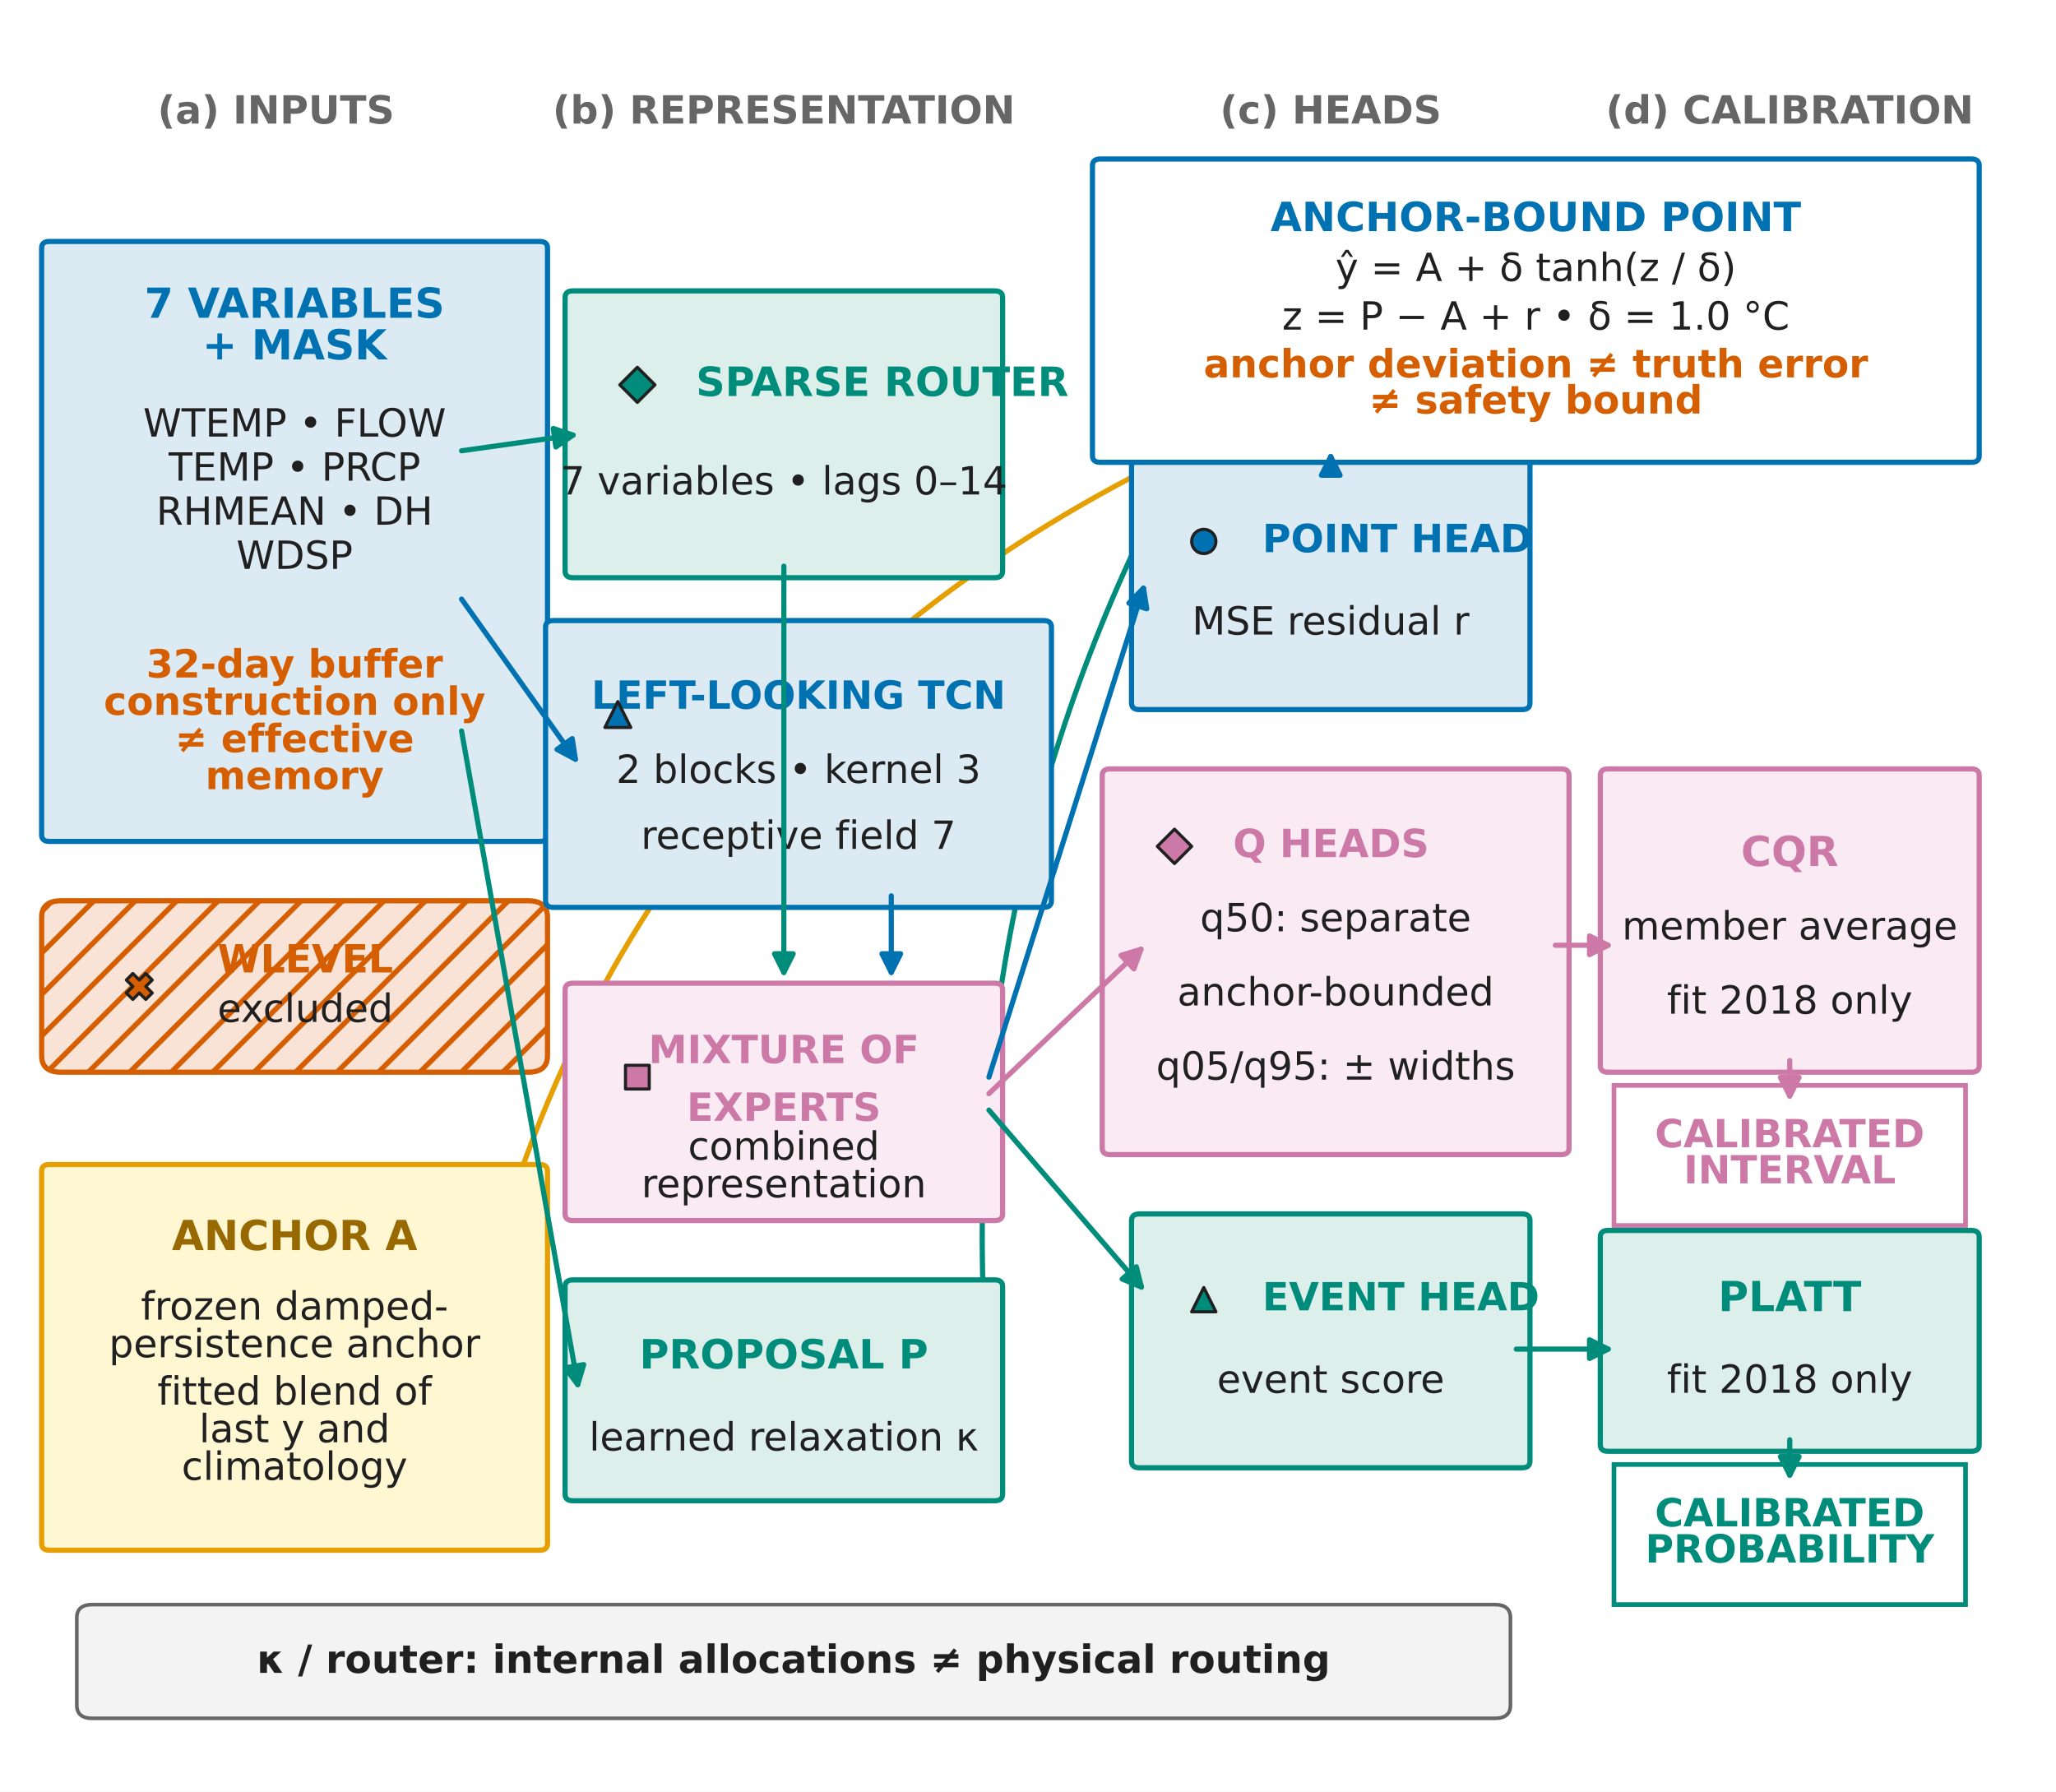
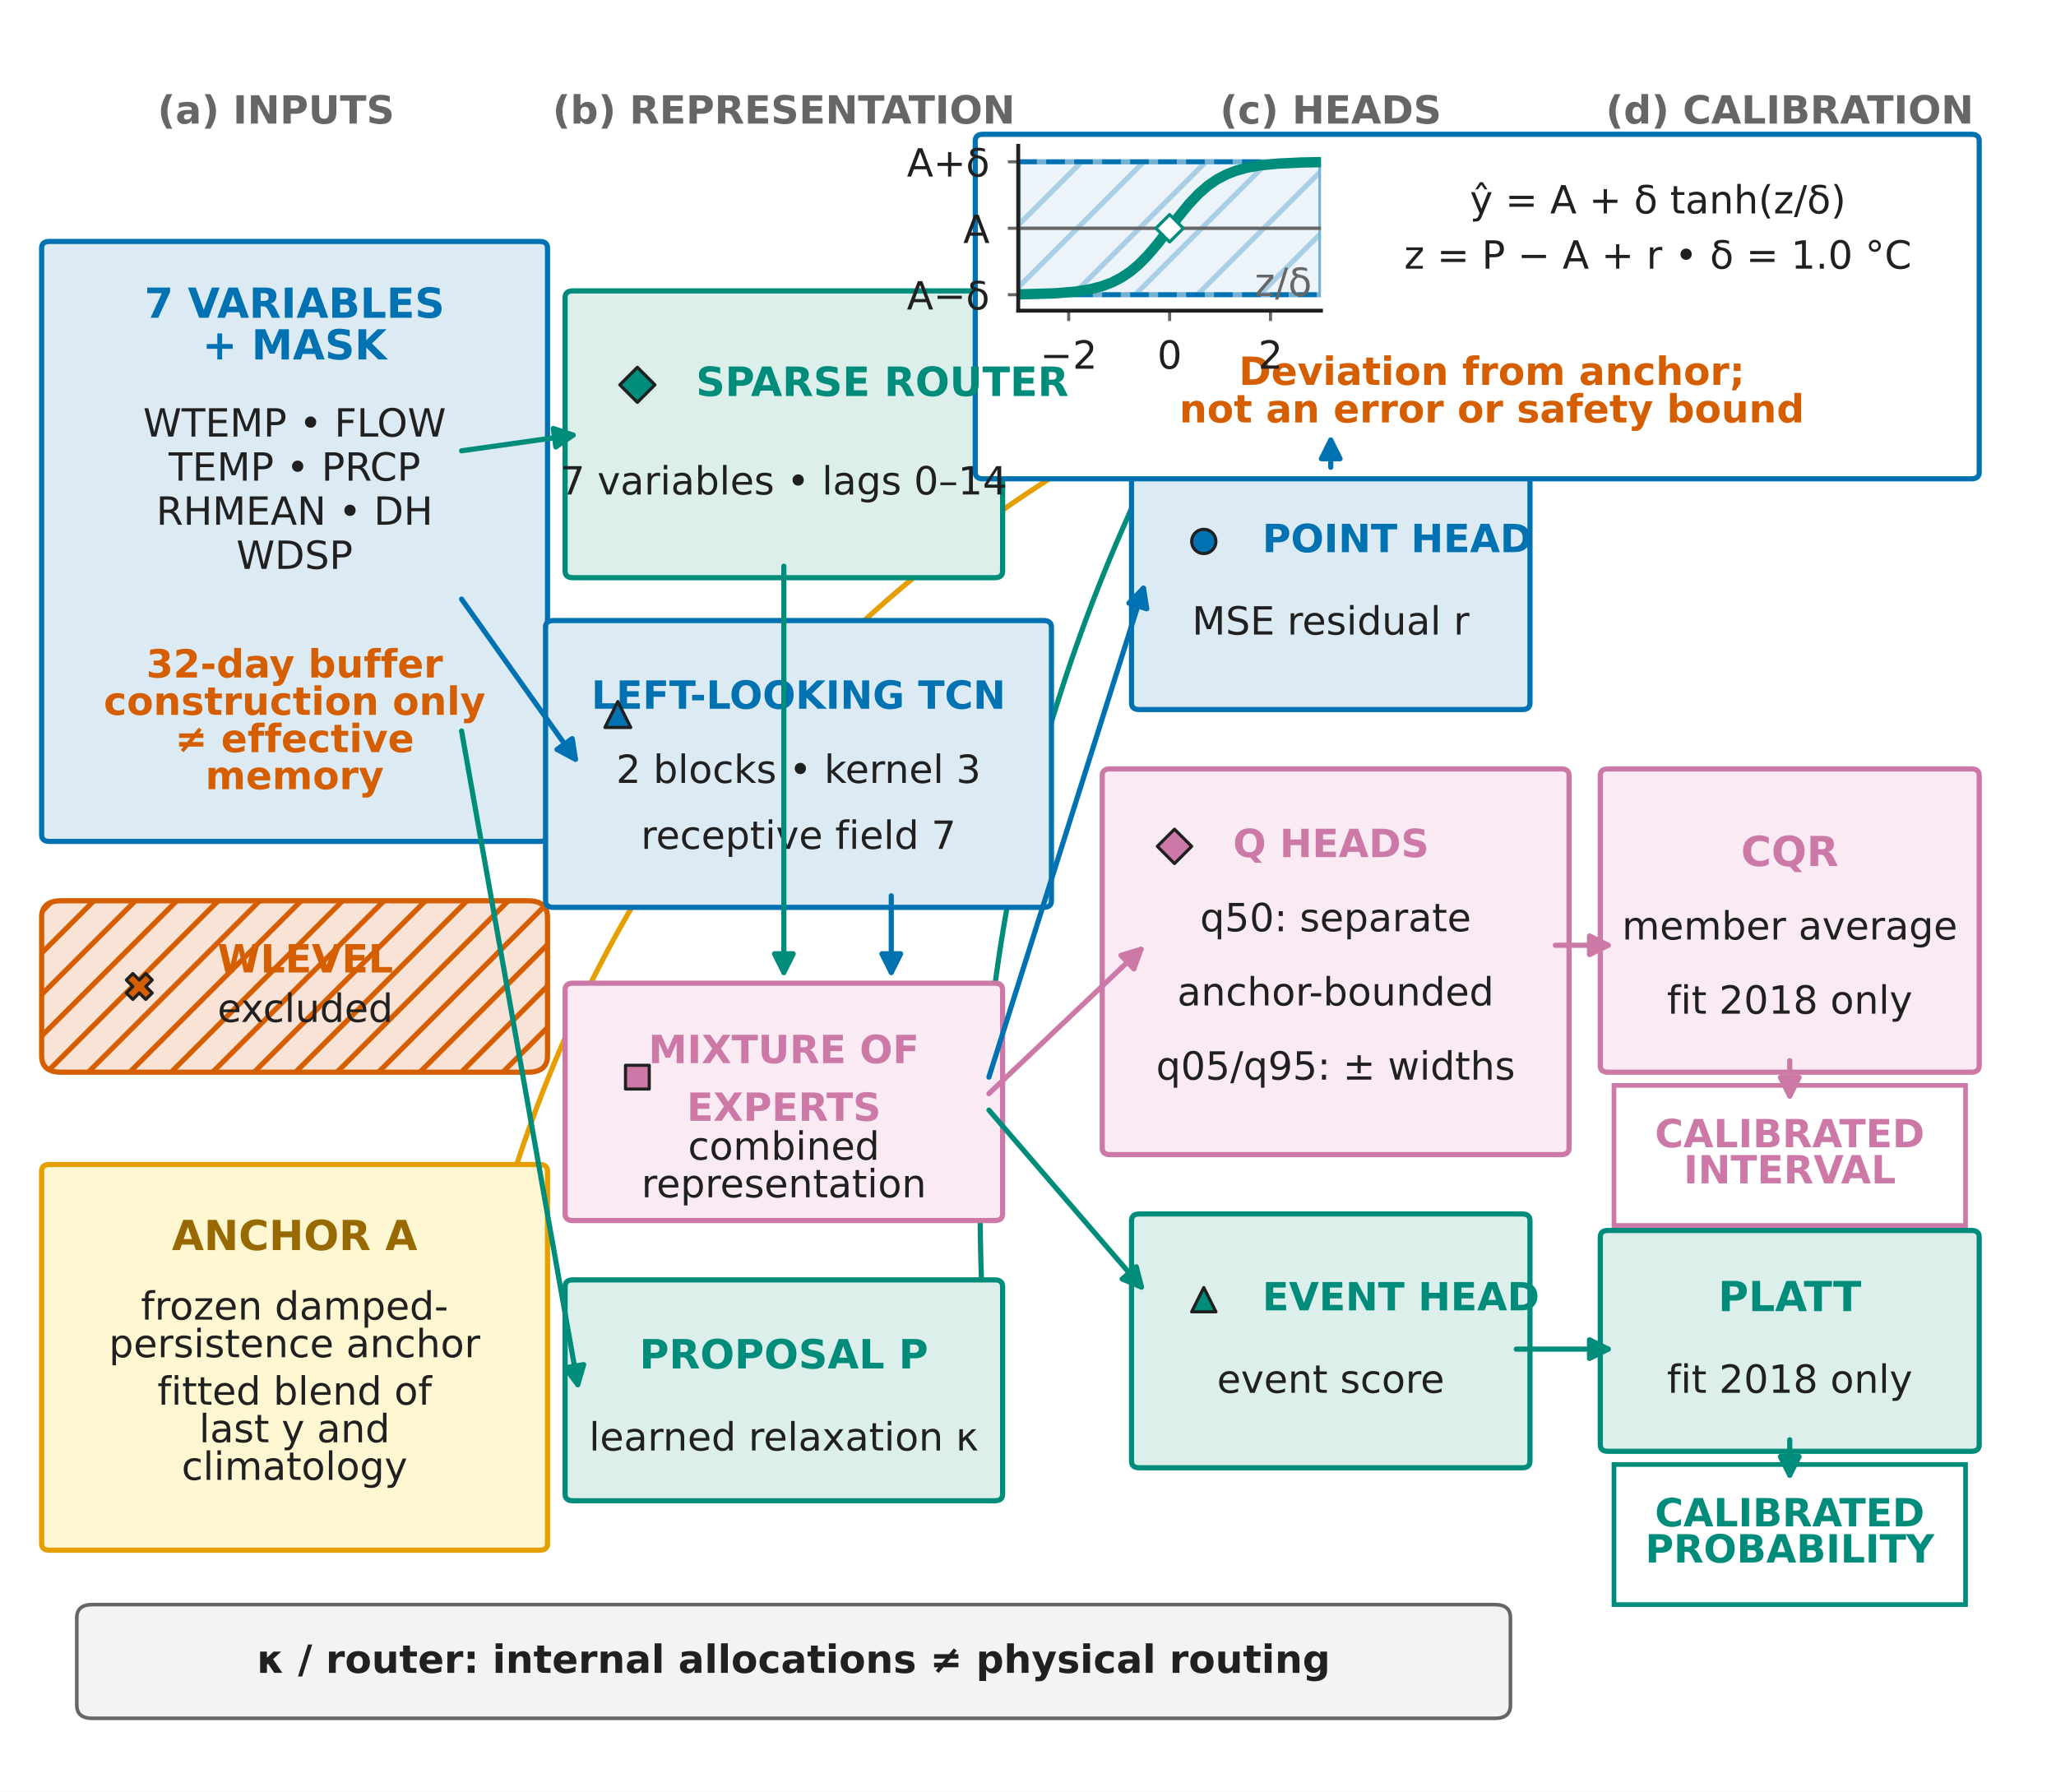
<svg xmlns="http://www.w3.org/2000/svg" xmlns:xlink="http://www.w3.org/1999/xlink" role="img" aria-labelledby="svg-title svg-desc" width="396.85pt" height="345.827pt" viewBox="0 0 396.85 345.827" version="1.1">
  <defs>
    <style type="text/css">*{stroke-linejoin: round; stroke-linecap: butt}</style>
  </defs>
  <g id="figure_1">
    <g id="patch_1">
      <path d="M 0 345.827  L 396.85 345.827  L 396.85 0  L 0 0  z " style="fill: #ffffff" />
    </g>
    <g id="axes_1">
      <g id="patch_2">
        <path d="M 9.921 331.994  L 386.929 331.994  L 386.929 13.833  L 9.921 13.833  z " style="fill: #ffffff" />
      </g>
      <g id="patch_3">
-         <path d="M 89.481 266.4  Q 114.206 143.354 225.787 88.382  " style="fill: none; stroke: #e69f00; stroke-linecap: round" />
-         <path d="M 222.209 88.361  L 225.787 88.382  L 223.623 91.231  z " style="fill: #e69f00; stroke: #e69f00; stroke-linecap: round" />
+         <path d="M 89.432 266.389  Q 111.834 138.565 225.818 78.907  " style="fill: none; stroke: #e69f00; stroke-linecap: round" />
+         <path d="M 222.241 78.973  L 225.818 78.907  L 223.725 81.808  z " style="fill: #e69f00; stroke: #e69f00; stroke-linecap: round" />
      </g>
      <g id="patch_4">
-         <path d="M 190.718 266.367  Q 183.09 172.145 227.112 89.756  " style="fill: none; stroke: #008c7a; stroke-linecap: round" />
-         <path d="M 224.193 91.825  L 227.112 89.756  L 227.015 93.333  z " style="fill: #008c7a; stroke: #008c7a; stroke-linecap: round" />
+         <path d="M 190.698 266.373  Q 181.659 167.371 227.137 80.229  " style="fill: none; stroke: #008c7a; stroke-linecap: round" />
+         <path d="M 224.238 82.326  L 227.137 80.229  L 227.075 83.806  z " style="fill: #008c7a; stroke: #008c7a; stroke-linecap: round" />
      </g>
      <g id="patch_5">
        <path d="M 9.544 162.414  L 104.173 162.414  Q 105.681 162.414 105.681 161.141  L 105.681 47.876  Q 105.681 46.604 104.173 46.604  L 9.544 46.604  Q 8.036 46.604 8.036 47.876  L 8.036 161.141  Q 8.036 162.414 9.544 162.414  z " style="fill: #dceaf4; stroke: #0072b2; stroke-linejoin: miter" />
      </g>
      <g id="patch_6">
        <path d="M 11.806 206.957  L 101.911 206.957  Q 105.681 206.957 105.681 203.775  L 105.681 177.049  Q 105.681 173.868 101.911 173.868  L 11.806 173.868  Q 8.036 173.868 8.036 177.049  L 8.036 203.775  Q 8.036 206.957 11.806 206.957  z " style="fill: url(#hca565c2b4f); stroke: #d55e00; stroke-linejoin: miter" />
      </g>
      <g id="patch_7">
        <path d="M 9.544 299.223  L 104.173 299.223  Q 105.681 299.223 105.681 297.951  L 105.681 226.046  Q 105.681 224.774 104.173 224.774  L 9.544 224.774  Q 8.036 224.774 8.036 226.046  L 8.036 297.951  Q 8.036 299.223 9.544 299.223  z " style="fill: #fff7d1; stroke: #e69f00; stroke-linejoin: miter" />
      </g>
      <g id="patch_8">
        <path d="M 110.582 111.508  L 192.016 111.508  Q 193.524 111.508 193.524 110.236  L 193.524 57.421  Q 193.524 56.148 192.016 56.148  L 110.582 56.148  Q 109.074 56.148 109.074 57.421  L 109.074 110.236  Q 109.074 111.508 110.582 111.508  z " style="fill: #dcefea; stroke: #008c7a; stroke-linejoin: miter" />
      </g>
      <g id="patch_9">
        <path d="M 106.812 175.141  L 201.441 175.141  Q 202.949 175.141 202.949 173.868  L 202.949 121.053  Q 202.949 119.781 201.441 119.781  L 106.812 119.781  Q 105.304 119.781 105.304 121.053  L 105.304 173.868  Q 105.304 175.141 106.812 175.141  z " style="fill: #dceaf4; stroke: #0072b2; stroke-linejoin: miter" />
      </g>
      <g id="patch_10">
        <path d="M 110.582 235.591  L 192.016 235.591  Q 193.524 235.591 193.524 234.318  L 193.524 191.049  Q 193.524 189.776 192.016 189.776  L 110.582 189.776  Q 109.074 189.776 109.074 191.049  L 109.074 234.318  Q 109.074 235.591 110.582 235.591  z " style="fill: #f9eaf3; stroke: #cc79a7; stroke-linejoin: miter" />
      </g>
      <g id="patch_11">
        <path d="M 110.582 289.678  L 192.016 289.678  Q 193.524 289.678 193.524 288.406  L 193.524 248.317  Q 193.524 247.045 192.016 247.045  L 110.582 247.045  Q 109.074 247.045 109.074 248.317  L 109.074 288.406  Q 109.074 289.678 110.582 289.678  z " style="fill: #dcefea; stroke: #008c7a; stroke-linejoin: miter" />
      </g>
      <g id="patch_12">
        <path d="M 219.915 136.961  L 293.808 136.961  Q 295.316 136.961 295.316 135.689  L 295.316 89.237  Q 295.316 87.964 293.808 87.964  L 219.915 87.964  Q 218.407 87.964 218.407 89.237  L 218.407 135.689  Q 218.407 136.961 219.915 136.961  z " style="fill: #dceaf4; stroke: #0072b2; stroke-linejoin: miter" />
      </g>
      <g id="patch_13">
        <path d="M 219.915 283.315  L 293.808 283.315  Q 295.316 283.315 295.316 282.042  L 295.316 235.591  Q 295.316 234.318 293.808 234.318  L 219.915 234.318  Q 218.407 234.318 218.407 235.591  L 218.407 282.042  Q 218.407 283.315 219.915 283.315  z " style="fill: #dcefea; stroke: #008c7a; stroke-linejoin: miter" />
      </g>
      <g id="patch_14">
        <path d="M 214.26 222.865  L 301.348 222.865  Q 302.856 222.865 302.856 221.592  L 302.856 149.688  Q 302.856 148.415 301.348 148.415  L 214.26 148.415  Q 212.751 148.415 212.751 149.688  L 212.751 221.592  Q 212.751 222.865 214.26 222.865  z " style="fill: #f9eaf3; stroke: #cc79a7; stroke-linejoin: miter" />
      </g>
      <g id="patch_15">
-         <path d="M 212.374 89.237  L 380.52 89.237  Q 382.028 89.237 382.028 87.964  L 382.028 31.968  Q 382.028 30.696 380.52 30.696  L 212.374 30.696  Q 210.866 30.696 210.866 31.968  L 210.866 87.964  Q 210.866 89.237 212.374 89.237  z " style="fill: #ffffff; stroke: #0072b2; stroke-linejoin: miter" />
+         <path d="M 189.754 92.419  L 380.52 92.419  Q 382.028 92.419 382.028 91.146  L 382.028 27.196  Q 382.028 25.923 380.52 25.923  L 189.754 25.923  Q 188.246 25.923 188.246 27.196  L 188.246 91.146  Q 188.246 92.419 189.754 92.419  z " style="fill: #ffffff; stroke: #0072b2; stroke-linejoin: miter" />
      </g>
      <g id="patch_16">
        <path d="M 310.397 206.957  L 380.52 206.957  Q 382.028 206.957 382.028 205.684  L 382.028 149.688  Q 382.028 148.415 380.52 148.415  L 310.397 148.415  Q 308.889 148.415 308.889 149.688  L 308.889 205.684  Q 308.889 206.957 310.397 206.957  z " style="fill: #f9eaf3; stroke: #cc79a7; stroke-linejoin: miter" />
      </g>
      <g id="patch_17">
        <path d="M 311.528 236.546  L 379.389 236.546  L 379.389 209.502  L 311.528 209.502  z " clip-path="url(#p18090acbc4)" style="fill: #ffffff; stroke: #cc79a7; stroke-width: 0.9; stroke-linejoin: miter" />
      </g>
      <g id="patch_18">
        <path d="M 310.397 280.134  L 380.52 280.134  Q 382.028 280.134 382.028 278.861  L 382.028 238.773  Q 382.028 237.5 380.52 237.5  L 310.397 237.5  Q 308.889 237.5 308.889 238.773  L 308.889 278.861  Q 308.889 280.134 310.397 280.134  z " style="fill: #dcefea; stroke: #008c7a; stroke-linejoin: miter" />
      </g>
      <g id="patch_19">
        <path d="M 311.528 309.722  L 379.389 309.722  L 379.389 282.679  L 311.528 282.679  z " clip-path="url(#p18090acbc4)" style="fill: #ffffff; stroke: #008c7a; stroke-width: 0.9; stroke-linejoin: miter" />
      </g>
      <g id="patch_20">
        <path d="M 17.838 331.676  L 288.53 331.676  Q 291.546 331.676 291.546 329.13  L 291.546 312.268  Q 291.546 309.722 288.53 309.722  L 17.838 309.722  Q 14.822 309.722 14.822 312.268  L 14.822 329.13  Q 14.822 331.676 17.838 331.676  z " style="fill: #f3f3f3; stroke: #666666; stroke-width: 0.7; stroke-linejoin: miter" />
      </g>
      <g id="matplotlib.axis_1" />
      <g id="matplotlib.axis_2" />
      <g id="text_1">
        <text style="fill: #666666; font: 700 7.5px 'DejaVu Sans'; text-anchor: middle" x="53.277" y="23.857" transform="rotate(-0 53.27716 23.85662)">(a) INPUTS</text>
      </g>
      <g id="text_2">
        <text style="fill: #666666; font: 700 7.5px 'DejaVu Sans'; text-anchor: middle" x="151.299" y="23.857" transform="rotate(-0 151.2992 23.85662)">(b) REPRESENTATION</text>
      </g>
      <g id="text_3">
        <text style="fill: #666666; font: 700 7.5px 'DejaVu Sans'; text-anchor: middle" x="256.861" y="23.857" transform="rotate(-0 256.8614 23.85662)">(c) HEADS</text>
      </g>
      <g id="text_4">
        <text style="fill: #666666; font: 700 7.5px 'DejaVu Sans'; text-anchor: middle" x="345.458" y="23.857" transform="rotate(-0 345.4583 23.85662)">(d) CALIBRATION</text>
      </g>
      <g id="text_5">
        <text style="fill: #0072b2; font: 700 8px 'DejaVu Sans'" transform="translate(27.88749 61.33225)">7 VARIABLES</text>
        <text style="fill: #0072b2; font: 700 8px 'DejaVu Sans'" transform="translate(39.05812 69.37869)">+ MASK</text>
      </g>
      <g id="text_6">
        <text style="fill: #202020; font: 7.5px 'DejaVu Sans'" transform="translate(27.62866 84.26506)">WTEMP • FLOW</text>
        <text style="fill: #202020; font: 7.5px 'DejaVu Sans'" transform="translate(32.54761 92.77739)">TEMP • PRCP</text>
        <text style="fill: #202020; font: 7.5px 'DejaVu Sans'" transform="translate(30.15405 101.2897)">RHMEAN • DH</text>
        <text style="fill: #202020; font: 7.5px 'DejaVu Sans'" transform="translate(45.62163 109.8021)">WDSP</text>
      </g>
      <g id="text_7">
        <text style="fill: #d55e00; font: 700 7.5px 'DejaVu Sans'" transform="translate(28.22749 130.7712)">32-day buffer</text>
        <text style="fill: #d55e00; font: 700 7.5px 'DejaVu Sans'" transform="translate(20.01851 137.9744)">construction only</text>
        <text style="fill: #d55e00; font: 700 7.5px 'DejaVu Sans'" transform="translate(33.77222 145.1777)">≠ effective</text>
        <text style="fill: #d55e00; font: 700 7.5px 'DejaVu Sans'" transform="translate(39.62983 152.3223)">memory</text>
      </g>
      <g id="text_8">
        <text style="fill: #d55e00; font: 700 7.5px 'DejaVu Sans'; text-anchor: middle" x="58.932" y="187.709" transform="rotate(-0 58.93228 187.7093)">WLEVEL</text>
      </g>
      <g id="text_9">
        <text style="fill: #202020; font: 7.5px 'DejaVu Sans'; text-anchor: middle" x="58.932" y="197.254" transform="rotate(-0 58.93228 197.2542)">excluded</text>
      </g>
      <g id="text_10">
        <text style="fill: #986900; font: 700 8px 'DejaVu Sans'; text-anchor: middle" x="56.859" y="241.298" transform="rotate(-0 56.85874 241.2983)">ANCHOR A</text>
      </g>
      <g id="text_11">
        <text style="fill: #202020; font: 7.5px 'DejaVu Sans'" transform="translate(27.1898 254.7117)">frozen damped-</text>
        <text style="fill: #202020; font: 7.5px 'DejaVu Sans'" transform="translate(21.01577 261.9703)">persistence anchor</text>
      </g>
      <g id="text_12">
        <text style="fill: #202020; font: 7.5px 'DejaVu Sans'" transform="translate(30.38315 271.1265)">fitted blend of</text>
        <text style="fill: #202020; font: 7.5px 'DejaVu Sans'" transform="translate(38.43686 278.3851)">last y and</text>
        <text style="fill: #202020; font: 7.5px 'DejaVu Sans'" transform="translate(35.06128 285.6437)">climatology</text>
      </g>
      <g id="text_13">
        <text style="fill: #008c7a; font: 700 7.8px 'DejaVu Sans'; text-anchor: start" x="134.334" y="76.436" transform="rotate(-0 134.3339 76.4359)">SPARSE ROUTER</text>
      </g>
      <g id="text_14">
        <text style="fill: #202020; font: 7.5px 'DejaVu Sans'; text-anchor: middle" x="151.299" y="95.443" transform="rotate(-0 151.2992 95.44276)">7 variables • lags 0–14</text>
      </g>
      <g id="text_15">
        <text style="fill: #0072b2; font: 700 7.5px 'DejaVu Sans'; text-anchor: middle" x="154.127" y="136.804" transform="rotate(-0 154.1268 136.8036)">LEFT-LOOKING TCN</text>
      </g>
      <g id="text_16">
        <text style="fill: #202020; font: 7.5px 'DejaVu Sans'; text-anchor: middle" x="154.127" y="151.121" transform="rotate(-0 154.1268 151.1209)">2 blocks • kernel 3</text>
      </g>
      <g id="text_17">
        <text style="fill: #202020; font: 7.5px 'DejaVu Sans'; text-anchor: middle" x="154.127" y="163.847" transform="rotate(-0 154.1268 163.8473)">receptive field 7</text>
      </g>
      <g id="text_18">
        <text style="fill: #cc79a7; font: 700 7.5px 'DejaVu Sans'; text-anchor: middle" x="151.299" y="205.208" transform="rotate(-0 151.2992 205.2082)">MIXTURE OF</text>
      </g>
      <g id="text_19">
        <text style="fill: #cc79a7; font: 700 7.5px 'DejaVu Sans'; text-anchor: middle" x="151.299" y="216.344" transform="rotate(-0 151.2992 216.3438)">EXPERTS</text>
      </g>
      <g id="text_20">
        <text style="fill: #202020; font: 7.5px 'DejaVu Sans'" transform="translate(132.8029 223.8501)">combined</text>
        <text style="fill: #202020; font: 7.5px 'DejaVu Sans'" transform="translate(123.8006 231.1087)">representation</text>
      </g>
      <g id="text_21">
        <text style="fill: #008c7a; font: 700 7.8px 'DejaVu Sans'; text-anchor: middle" x="151.299" y="264.151" transform="rotate(-0 151.2992 264.1507)">PROPOSAL P</text>
      </g>
      <g id="text_22">
        <text style="fill: #202020; font: 7.5px 'DejaVu Sans'; text-anchor: middle" x="151.299" y="279.976" transform="rotate(-0 151.2992 279.9759)">learned relaxation κ</text>
      </g>
      <g id="patch_21">
        <path d="M 89.093 87.01  Q 100.403 85.419 110.606 83.984  " style="fill: none; stroke: #008c7a; stroke-linecap: round" />
        <path d="M 106.791 82.703  L 110.606 83.984  L 107.292 86.268  z " style="fill: #008c7a; stroke: #008c7a; stroke-linecap: round" />
      </g>
      <g id="patch_22">
        <path d="M 89.093 115.644  Q 100.403 131.553 111.066 146.549  " style="fill: none; stroke: #0072b2; stroke-linecap: round" />
        <path d="M 110.447 142.572  L 111.066 146.549  L 107.513 144.658  z " style="fill: #0072b2; stroke: #0072b2; stroke-linecap: round" />
      </g>
      <g id="patch_23">
        <path d="M 151.299 109.281  Q 151.299 149.051 151.299 187.703  " style="fill: none; stroke: #008c7a; stroke-linecap: round" />
        <path d="M 153.099 184.103  L 151.299 187.703  L 149.499 184.103  z " style="fill: #008c7a; stroke: #008c7a; stroke-linecap: round" />
      </g>
      <g id="patch_24">
        <path d="M 172.035 172.913  Q 172.035 180.867 172.035 187.703  " style="fill: none; stroke: #0072b2; stroke-linecap: round" />
        <path d="M 173.835 184.103  L 172.035 187.703  L 170.235 184.103  z " style="fill: #0072b2; stroke: #0072b2; stroke-linecap: round" />
      </g>
      <g id="patch_25">
        <path d="M 89.093 141.097  Q 100.403 204.729 111.518 267.261  " style="fill: none; stroke: #008c7a; stroke-linecap: round" />
        <path d="M 112.66 263.401  L 111.518 267.261  L 109.116 264.031  z " style="fill: #008c7a; stroke: #008c7a; stroke-linecap: round" />
      </g>
      <g id="text_23">
        <text style="fill: #0072b2; font: 700 7.5px 'DejaVu Sans'; text-anchor: start" x="243.666" y="106.578" transform="rotate(-0 243.6661 106.5784)">POINT HEAD</text>
      </g>
      <g id="text_24">
        <text style="fill: #202020; font: 7.5px 'DejaVu Sans'; text-anchor: middle" x="256.861" y="122.486" transform="rotate(-0 256.8614 122.4864)">MSE residual r</text>
      </g>
      <g id="text_25">
        <text style="fill: #008c7a; font: 700 7.5px 'DejaVu Sans'; text-anchor: start" x="243.666" y="252.932" transform="rotate(-0 243.6661 252.9323)">EVENT HEAD</text>
      </g>
      <g id="text_26">
        <text style="fill: #202020; font: 7.5px 'DejaVu Sans'; text-anchor: middle" x="256.861" y="268.84" transform="rotate(-0 256.8614 268.8403)">event score</text>
      </g>
      <g id="text_27">
        <text style="fill: #cc79a7; font: 700 7.5px 'DejaVu Sans'; text-anchor: start" x="238.011" y="165.438" transform="rotate(-0 238.011 165.4381)">Q HEADS</text>
      </g>
      <g id="text_28">
        <text style="fill: #202020; font: 7.5px 'DejaVu Sans'; text-anchor: middle" x="257.804" y="179.755" transform="rotate(-0 257.8039 179.7553)">q50: separate</text>
      </g>
      <g id="text_29">
        <text style="fill: #202020; font: 7.5px 'DejaVu Sans'; text-anchor: middle" x="257.804" y="194.073" transform="rotate(-0 257.8039 194.0726)">anchor-bounded</text>
      </g>
      <g id="text_30">
        <text style="fill: #202020; font: 7.5px 'DejaVu Sans'; text-anchor: middle" x="257.804" y="208.39" transform="rotate(-0 257.8039 208.3898)">q05/q95: ± widths</text>
      </g>
      <g id="patch_26">
        <path d="M 190.885 207.911  Q 205.965 160.187 220.709 113.529  " style="fill: none; stroke: #0072b2; stroke-linecap: round" />
        <path d="M 217.908 116.419  L 220.709 113.529  L 221.34 117.504  z " style="fill: #0072b2; stroke: #0072b2; stroke-linecap: round" />
      </g>
      <g id="patch_27">
        <path d="M 190.885 211.093  Q 205.965 196.775 220.235 183.228  " style="fill: none; stroke: #cc79a7; stroke-linecap: round" />
        <path d="M 216.385 184.401  L 220.235 183.228  L 218.863 187.012  z " style="fill: #cc79a7; stroke: #cc79a7; stroke-linecap: round" />
      </g>
      <g id="patch_28">
        <path d="M 190.885 214.274  Q 205.965 231.773 220.316 248.425  " style="fill: none; stroke: #008c7a; stroke-linecap: round" />
        <path d="M 219.329 244.523  L 220.316 248.425  L 216.602 246.873  z " style="fill: #008c7a; stroke: #008c7a; stroke-linecap: round" />
      </g>
      <g id="text_31">
-         <text style="fill: #0072b2; font: 700 7.8px 'DejaVu Sans'; text-anchor: middle" x="296.447" y="44.62" transform="rotate(-0 296.4472 44.61984)">ANCHOR-BOUND POINT</text>
+         <text style="fill: #202020; font: 7.5px 'DejaVu Sans'; text-anchor: middle" x="320.01" y="41.2" transform="rotate(-0 320.0102 41.20018)">ŷ = A + δ tanh(z/δ)</text>
      </g>
      <g id="text_32">
-         <text style="fill: #202020; font: 7.5px 'DejaVu Sans'; text-anchor: middle" x="296.447" y="54.245" transform="rotate(-0 296.4472 54.24477)">ŷ = A + δ tanh(z / δ)</text>
+         <text style="fill: #202020; font: 7.5px 'DejaVu Sans'; text-anchor: middle" x="320.01" y="51.855" transform="rotate(-0 320.0102 51.85475)">z = P − A + r  •  δ = 1.0 °C</text>
      </g>
      <g id="text_33">
-         <text style="fill: #202020; font: 7.5px 'DejaVu Sans'; text-anchor: middle" x="296.447" y="63.627" transform="rotate(-0 296.4472 63.6267)">z = P − A + r  •  δ = 1.0 °C</text>
+         <text style="fill: #d55e00; font: 700 7.5px 'DejaVu Sans'" transform="translate(239.1302 74.28533)">Deviation from anchor;</text>
+         <text style="fill: #d55e00; font: 700 7.5px 'DejaVu Sans'" transform="translate(227.6476 81.54393)">not an error or safety bound</text>
+       </g>
+       <g id="patch_29">
+         <path d="M 256.861 90.192  Q 256.861 87.01 256.861 84.946  " style="fill: none; stroke: #0072b2; stroke-linecap: round" />
+         <path d="M 255.061 88.546  L 256.861 84.946  L 258.661 88.546  z " style="fill: #0072b2; stroke: #0072b2; stroke-linecap: round" />
      </g>
      <g id="text_34">
-         <text style="fill: #d55e00; font: 700 7.5px 'DejaVu Sans'" transform="translate(232.3117 72.837)">anchor deviation ≠ truth error</text>
-         <text style="fill: #d55e00; font: 700 7.5px 'DejaVu Sans'" transform="translate(264.2359 79.81065)">≠ safety bound</text>
-       </g>
-       <g id="patch_29">
-         <path d="M 256.861 90.192  Q 256.861 88.601 256.861 88.128  " style="fill: none; stroke: #0072b2; stroke-linecap: round" />
-         <path d="M 255.061 91.728  L 256.861 88.128  L 258.661 91.728  z " style="fill: #0072b2; stroke: #0072b2; stroke-linecap: round" />
+         <text style="fill: #cc79a7; font: 700 8px 'DejaVu Sans'; text-anchor: middle" x="345.458" y="167.167" transform="rotate(-0 345.4583 167.1669)">CQR</text>
      </g>
      <g id="text_35">
-         <text style="fill: #cc79a7; font: 700 8px 'DejaVu Sans'; text-anchor: middle" x="345.458" y="167.167" transform="rotate(-0 345.4583 167.1669)">CQR</text>
+         <text style="fill: #202020; font: 7.5px 'DejaVu Sans'; text-anchor: middle" x="345.458" y="181.346" transform="rotate(-0 345.4583 181.3461)">member average</text>
      </g>
      <g id="text_36">
-         <text style="fill: #202020; font: 7.5px 'DejaVu Sans'; text-anchor: middle" x="345.458" y="181.346" transform="rotate(-0 345.4583 181.3461)">member average</text>
-       </g>
-       <g id="text_37">
        <text style="fill: #202020; font: 7.5px 'DejaVu Sans'; text-anchor: middle" x="345.458" y="195.663" transform="rotate(-0 345.4583 195.6634)">fit 2018 only</text>
      </g>
      <g id="patch_30">
        <path d="M 300.217 182.458  Q 305.872 182.458 310.41 182.458  " style="fill: none; stroke: #cc79a7; stroke-linecap: round" />
        <path d="M 306.81 180.658  L 310.41 182.458  L 306.81 184.258  z " style="fill: #cc79a7; stroke: #cc79a7; stroke-linecap: round" />
      </g>
-       <g id="text_38">
+       <g id="text_37">
        <text style="fill: #cc79a7; font: 700 7.5px 'DejaVu Sans'" transform="translate(319.4292 221.4473)">CALIBRATED</text>
        <text style="fill: #cc79a7; font: 700 7.5px 'DejaVu Sans'" transform="translate(324.9768 228.421)">INTERVAL</text>
      </g>
      <g id="patch_31">
        <path d="M 345.458 204.729  Q 345.458 208.706 345.458 211.565  " style="fill: none; stroke: #cc79a7; stroke-linecap: round" />
        <path d="M 347.258 207.965  L 345.458 211.565  L 343.658 207.965  z " style="fill: #cc79a7; stroke: #cc79a7; stroke-linecap: round" />
      </g>
+       <g id="text_38">
+         <text style="fill: #008c7a; font: 700 8px 'DejaVu Sans'; text-anchor: middle" x="345.458" y="253.07" transform="rotate(-0 345.4583 253.0702)">PLATT</text>
+       </g>
      <g id="text_39">
-         <text style="fill: #008c7a; font: 700 8px 'DejaVu Sans'; text-anchor: middle" x="345.458" y="253.07" transform="rotate(-0 345.4583 253.0702)">PLATT</text>
-       </g>
-       <g id="text_40">
        <text style="fill: #202020; font: 7.5px 'DejaVu Sans'; text-anchor: middle" x="345.458" y="268.84" transform="rotate(-0 345.4583 268.8403)">fit 2018 only</text>
      </g>
      <g id="patch_32">
        <path d="M 292.677 260.408  Q 302.102 260.408 310.41 260.408  " style="fill: none; stroke: #008c7a; stroke-linecap: round" />
        <path d="M 306.81 258.608  L 310.41 260.408  L 306.81 262.208  z " style="fill: #008c7a; stroke: #008c7a; stroke-linecap: round" />
      </g>
-       <g id="text_41">
+       <g id="text_40">
        <text style="fill: #008c7a; font: 700 7.5px 'DejaVu Sans'" transform="translate(319.4292 294.6243)">CALIBRATED</text>
        <text style="fill: #008c7a; font: 700 7.5px 'DejaVu Sans'" transform="translate(317.5624 301.5979)">PROBABILITY</text>
      </g>
      <g id="patch_33">
        <path d="M 345.458 277.906  Q 345.458 281.883 345.458 284.742  " style="fill: none; stroke: #008c7a; stroke-linecap: round" />
        <path d="M 347.258 281.142  L 345.458 284.742  L 343.658 281.142  z " style="fill: #008c7a; stroke: #008c7a; stroke-linecap: round" />
      </g>
-       <g id="text_42">
+       <g id="text_41">
        <text style="fill: #202020; font: 700 7.5px 'DejaVu Sans'; text-anchor: middle" x="153.184" y="322.898" transform="rotate(-0 153.1843 322.8983)">κ / router: internal allocations ≠ physical routing</text>
      </g>
      <g id="PathCollection_1">
        <defs>
          <path id="m87d20e98db" d="M -1.25 2.5  L 0 1.25  L 1.25 2.5  L 2.5 1.25  L 1.25 0  L 2.5 -1.25  L 1.25 -2.5  L 0 -1.25  L -1.25 -2.5  L -2.5 -1.25  L -1.25 0  L -2.5 1.25  z " style="stroke: #202020; stroke-width: 0.6" />
        </defs>
        <g clip-path="url(#p18090acbc4)">
          <use xlink:href="#m87d20e98db" x="26.887" y="190.412" style="fill: #d55e00; stroke: #202020; stroke-width: 0.6" />
        </g>
      </g>
      <g id="PathCollection_2">
        <defs>
          <path id="m4bd6cbb030" d="M -0 3.391  L 3.391 0  L 0 -3.391  L -3.391 -0  z " style="stroke: #202020; stroke-width: 0.6" />
        </defs>
        <g clip-path="url(#p18090acbc4)">
          <use xlink:href="#m4bd6cbb030" x="123.024" y="74.284" style="fill: #008c7a; stroke: #202020; stroke-width: 0.6" />
        </g>
      </g>
      <g id="PathCollection_3">
        <defs>
          <path id="mf7dffb626d" d="M 0 -2.5  L -2.5 2.5  L 2.5 2.5  z " style="stroke: #202020; stroke-width: 0.6" />
        </defs>
        <g clip-path="url(#p18090acbc4)">
          <use xlink:href="#mf7dffb626d" x="119.254" y="137.916" style="fill: #0072b2; stroke: #202020; stroke-width: 0.6" />
        </g>
      </g>
      <g id="PathCollection_4">
        <defs>
          <path id="m0e86ee3391" d="M -2.291 2.291  L 2.291 2.291  L 2.291 -2.291  L -2.291 -2.291  z " style="stroke: #202020; stroke-width: 0.6" />
        </defs>
        <g clip-path="url(#p18090acbc4)">
          <use xlink:href="#m0e86ee3391" x="123.024" y="207.911" style="fill: #cc79a7; stroke: #202020; stroke-width: 0.6" />
        </g>
      </g>
      <g id="PathCollection_5">
        <defs>
          <path id="m64b9c84c15" d="M 0 2.345  C 0.622 2.345 1.219 2.098 1.658 1.658  C 2.098 1.219 2.345 0.622 2.345 0  C 2.345 -0.622 2.098 -1.219 1.658 -1.658  C 1.219 -2.098 0.622 -2.345 0 -2.345  C -0.622 -2.345 -1.219 -2.098 -1.658 -1.658  C -2.098 -1.219 -2.345 -0.622 -2.345 0  C -2.345 0.622 -2.098 1.219 -1.658 1.658  C -1.219 2.098 -0.622 2.345 0 2.345  z " style="stroke: #202020; stroke-width: 0.6" />
        </defs>
        <g clip-path="url(#p18090acbc4)">
          <use xlink:href="#m64b9c84c15" x="232.356" y="104.509" style="fill: #0072b2; stroke: #202020; stroke-width: 0.6" />
        </g>
      </g>
      <g id="PathCollection_6">
        <defs>
          <path id="mcae150d634" d="M 0 -2.345  L -2.345 2.345  L 2.345 2.345  z " style="stroke: #202020; stroke-width: 0.6" />
        </defs>
        <g clip-path="url(#p18090acbc4)">
          <use xlink:href="#mcae150d634" x="232.356" y="250.863" style="fill: #008c7a; stroke: #202020; stroke-width: 0.6" />
        </g>
      </g>
      <g id="PathCollection_7">
        <defs>
          <path id="m1337ab2834" d="M -0 3.317  L 3.317 0  L 0 -3.317  L -3.317 -0  z " style="stroke: #202020; stroke-width: 0.6" />
        </defs>
        <g clip-path="url(#p18090acbc4)">
          <use xlink:href="#m1337ab2834" x="226.701" y="163.369" style="fill: #cc79a7; stroke: #202020; stroke-width: 0.6" />
+         </g>
+       </g>
+       <g id="axes_2">
+         <g id="patch_34">
+           <path d="M 196.54 59.966  L 254.976 59.966  L 254.976 28.15  L 196.54 28.15  z " style="fill: #ffffff" />
+         </g>
+         <g id="patch_35">
+           <path d="M 196.54 56.887  L 196.54 31.229  L 254.976 31.229  L 254.976 56.887  z " clip-path="url(#p94c0619067)" style="fill: url(#hd11addc680); opacity: 0.55; stroke: #0072b2; stroke-linejoin: miter" />
+         </g>
+         <g id="matplotlib.axis_3">
+           <g id="xtick_1">
+             <g id="line2d_1">
+               <defs>
+                 <path id="m33ac83035e" d="M 0 0  L 0 2  " style="stroke: #666666; stroke-width: 0.6" />
+               </defs>
+               <g>
+                 <use xlink:href="#m33ac83035e" x="206.28" y="59.966" style="fill: #666666; stroke: #666666; stroke-width: 0.6" />
+               </g>
+             </g>
+             <g id="text_42">
+               <text style="fill: #202020; font: 7.5px 'DejaVu Sans'; text-anchor: middle" x="206.28" y="71.165" transform="rotate(-0 206.2795 71.16519)">−2</text>
+             </g>
+           </g>
+           <g id="xtick_2">
+             <g id="line2d_2">
+               <g>
+                 <use xlink:href="#m33ac83035e" x="225.758" y="59.966" style="fill: #666666; stroke: #666666; stroke-width: 0.6" />
+               </g>
+             </g>
+             <g id="text_43">
+               <text style="fill: #202020; font: 7.5px 'DejaVu Sans'; text-anchor: middle" x="225.758" y="71.165" transform="rotate(-0 225.7583 71.16519)">0</text>
+             </g>
+           </g>
+           <g id="xtick_3">
+             <g id="line2d_3">
+               <g>
+                 <use xlink:href="#m33ac83035e" x="245.237" y="59.966" style="fill: #666666; stroke: #666666; stroke-width: 0.6" />
+               </g>
+             </g>
+             <g id="text_44">
+               <text style="fill: #202020; font: 7.5px 'DejaVu Sans'; text-anchor: middle" x="245.237" y="71.165" transform="rotate(-0 245.237 71.16519)">2</text>
+             </g>
+           </g>
+         </g>
+         <g id="matplotlib.axis_4">
+           <g id="ytick_1">
+             <g id="line2d_4">
+               <defs>
+                 <path id="mde8d4c2b36" d="M 0 0  L -2 0  " style="stroke: #666666; stroke-width: 0.6" />
+               </defs>
+               <g>
+                 <use xlink:href="#mde8d4c2b36" x="196.54" y="56.887" style="fill: #666666; stroke: #666666; stroke-width: 0.6" />
+               </g>
+             </g>
+             <g id="text_45">
+               <text style="fill: #202020; font: 7.5px 'DejaVu Sans'; text-anchor: end" x="191.04" y="59.737" transform="rotate(-0 191.0402 59.7368)">A−δ</text>
+             </g>
+           </g>
+           <g id="ytick_2">
+             <g id="line2d_5">
+               <g>
+                 <use xlink:href="#mde8d4c2b36" x="196.54" y="44.058" style="fill: #666666; stroke: #666666; stroke-width: 0.6" />
+               </g>
+             </g>
+             <g id="text_46">
+               <text style="fill: #202020; font: 7.5px 'DejaVu Sans'; text-anchor: end" x="191.04" y="46.908" transform="rotate(-0 191.0402 46.90774)">A</text>
+             </g>
+           </g>
+           <g id="ytick_3">
+             <g id="line2d_6">
+               <g>
+                 <use xlink:href="#mde8d4c2b36" x="196.54" y="31.229" style="fill: #666666; stroke: #666666; stroke-width: 0.6" />
+               </g>
+             </g>
+             <g id="text_47">
+               <text style="fill: #202020; font: 7.5px 'DejaVu Sans'; text-anchor: end" x="191.04" y="34.079" transform="rotate(-0 191.0402 34.07869)">A+δ</text>
+             </g>
+           </g>
+         </g>
+         <g id="line2d_7">
+           <path d="M 196.54 31.229  L 254.976 31.229  " clip-path="url(#p94c0619067)" style="fill: none; stroke-dasharray: 3.6,1.8; stroke-dashoffset: 0; stroke: #0072b2; stroke-width: 0.9" />
+         </g>
+         <g id="line2d_8">
+           <path d="M 196.54 56.887  L 254.976 56.887  " clip-path="url(#p94c0619067)" style="fill: none; stroke-dasharray: 3.6,1.8; stroke-dashoffset: 0; stroke: #0072b2; stroke-width: 0.9" />
+         </g>
+         <g id="line2d_9">
+           <path d="M 196.54 44.058  L 254.976 44.058  " clip-path="url(#p94c0619067)" style="fill: none; stroke: #666666; stroke-width: 0.65; stroke-linecap: square" />
+         </g>
+         <g id="line2d_10">
+           <path d="M 196.54 56.824  L 203.553 56.622  L 207.448 56.304  L 210.37 55.843  L 212.708 55.241  L 214.655 54.506  L 216.408 53.607  L 218.162 52.432  L 219.72 51.129  L 221.473 49.365  L 223.421 47.08  L 226.927 42.526  L 229.459 39.405  L 231.407 37.353  L 233.16 35.834  L 234.913 34.626  L 236.666 33.698  L 238.614 32.938  L 240.757 32.357  L 243.289 31.912  L 246.601 31.58  L 251.275 31.365  L 254.976 31.293  L 254.976 31.293  " clip-path="url(#p94c0619067)" style="fill: none; stroke: #008c7a; stroke-width: 2; stroke-linecap: square" />
+         </g>
+         <g id="patch_36">
+           <path d="M 196.54 59.966  L 196.54 28.15  " style="fill: none; stroke: #202020; stroke-width: 0.75; stroke-linejoin: miter; stroke-linecap: square" />
+         </g>
+         <g id="patch_37">
+           <path d="M 196.54 59.966  L 254.976 59.966  " style="fill: none; stroke: #202020; stroke-width: 0.75; stroke-linejoin: miter; stroke-linecap: square" />
+         </g>
+         <g id="text_48">
+           <text style="fill: #666666; font: 7.5px 'DejaVu Sans'; text-anchor: end" x="253.223" y="57.134" transform="rotate(-0 253.2233 57.13395)">z/δ</text>
+         </g>
+         <g id="PathCollection_8">
+           <defs>
+             <path id="m0319abbe36" d="M -0 2.646  L 2.646 0  L 0 -2.646  L -2.646 -0  z " style="stroke: #008c7a; stroke-width: 0.6" />
+           </defs>
+           <g clip-path="url(#p94c0619067)">
+             <use xlink:href="#m0319abbe36" x="225.758" y="44.058" style="fill: #ffffff; stroke: #008c7a; stroke-width: 0.6" />
+           </g>
        </g>
      </g>
    </g>
  </g>
  <defs>
    <clipPath id="p18090acbc4">
      <rect x="9.921" y="13.833" width="377.008" height="318.161" />
+     </clipPath>
+     <clipPath id="p94c0619067">
+       <rect x="196.54" y="28.15" width="58.436" height="31.816" />
    </clipPath>
  </defs>
  <defs>
    <pattern id="hca565c2b4f" patternUnits="userSpaceOnUse" x="0" y="0" width="72" height="72">
      <rect x="0" y="0" width="73" height="73" fill="#f9e3d6" />
      <path d="M -36 36  L 36 -36  M -32 40  L 40 -32  M -28 44  L 44 -28  M -24 48  L 48 -24  M -20 52  L 52 -20  M -16 56  L 56 -16  M -12 60  L 60 -12  M -8 64  L 64 -8  M -4 68  L 68 -4  M 0 72  L 72 0  M 4 76  L 76 4  M 8 80  L 80 8  M 12 84  L 84 12  M 16 88  L 88 16  M 20 92  L 92 20  M 24 96  L 96 24  M 28 100  L 100 28  M 32 104  L 104 32  M 36 108  L 108 36  " style="fill: #d55e00; stroke: #d55e00; stroke-width: 1.0; stroke-linecap: butt; stroke-linejoin: miter" />
    </pattern>
+     <pattern id="hd11addc680" patternUnits="userSpaceOnUse" x="0" y="0" width="72" height="72">
+       <rect x="0" y="0" width="73" height="73" fill="#dceaf4" />
+       <path d="M -36 36  L 36 -36  M -30 42  L 42 -30  M -24 48  L 48 -24  M -18 54  L 54 -18  M -12 60  L 60 -12  M -6 66  L 66 -6  M 0 72  L 72 0  M 6 78  L 78 6  M 12 84  L 84 12  M 18 90  L 90 18  M 24 96  L 96 24  M 30 102  L 102 30  M 36 108  L 108 36  " style="fill: #0072b2; stroke: #0072b2; stroke-width: 1.0; stroke-linecap: butt; stroke-linejoin: miter; stroke-opacity: 0.55" />
+     </pattern>
  </defs>
</svg>
